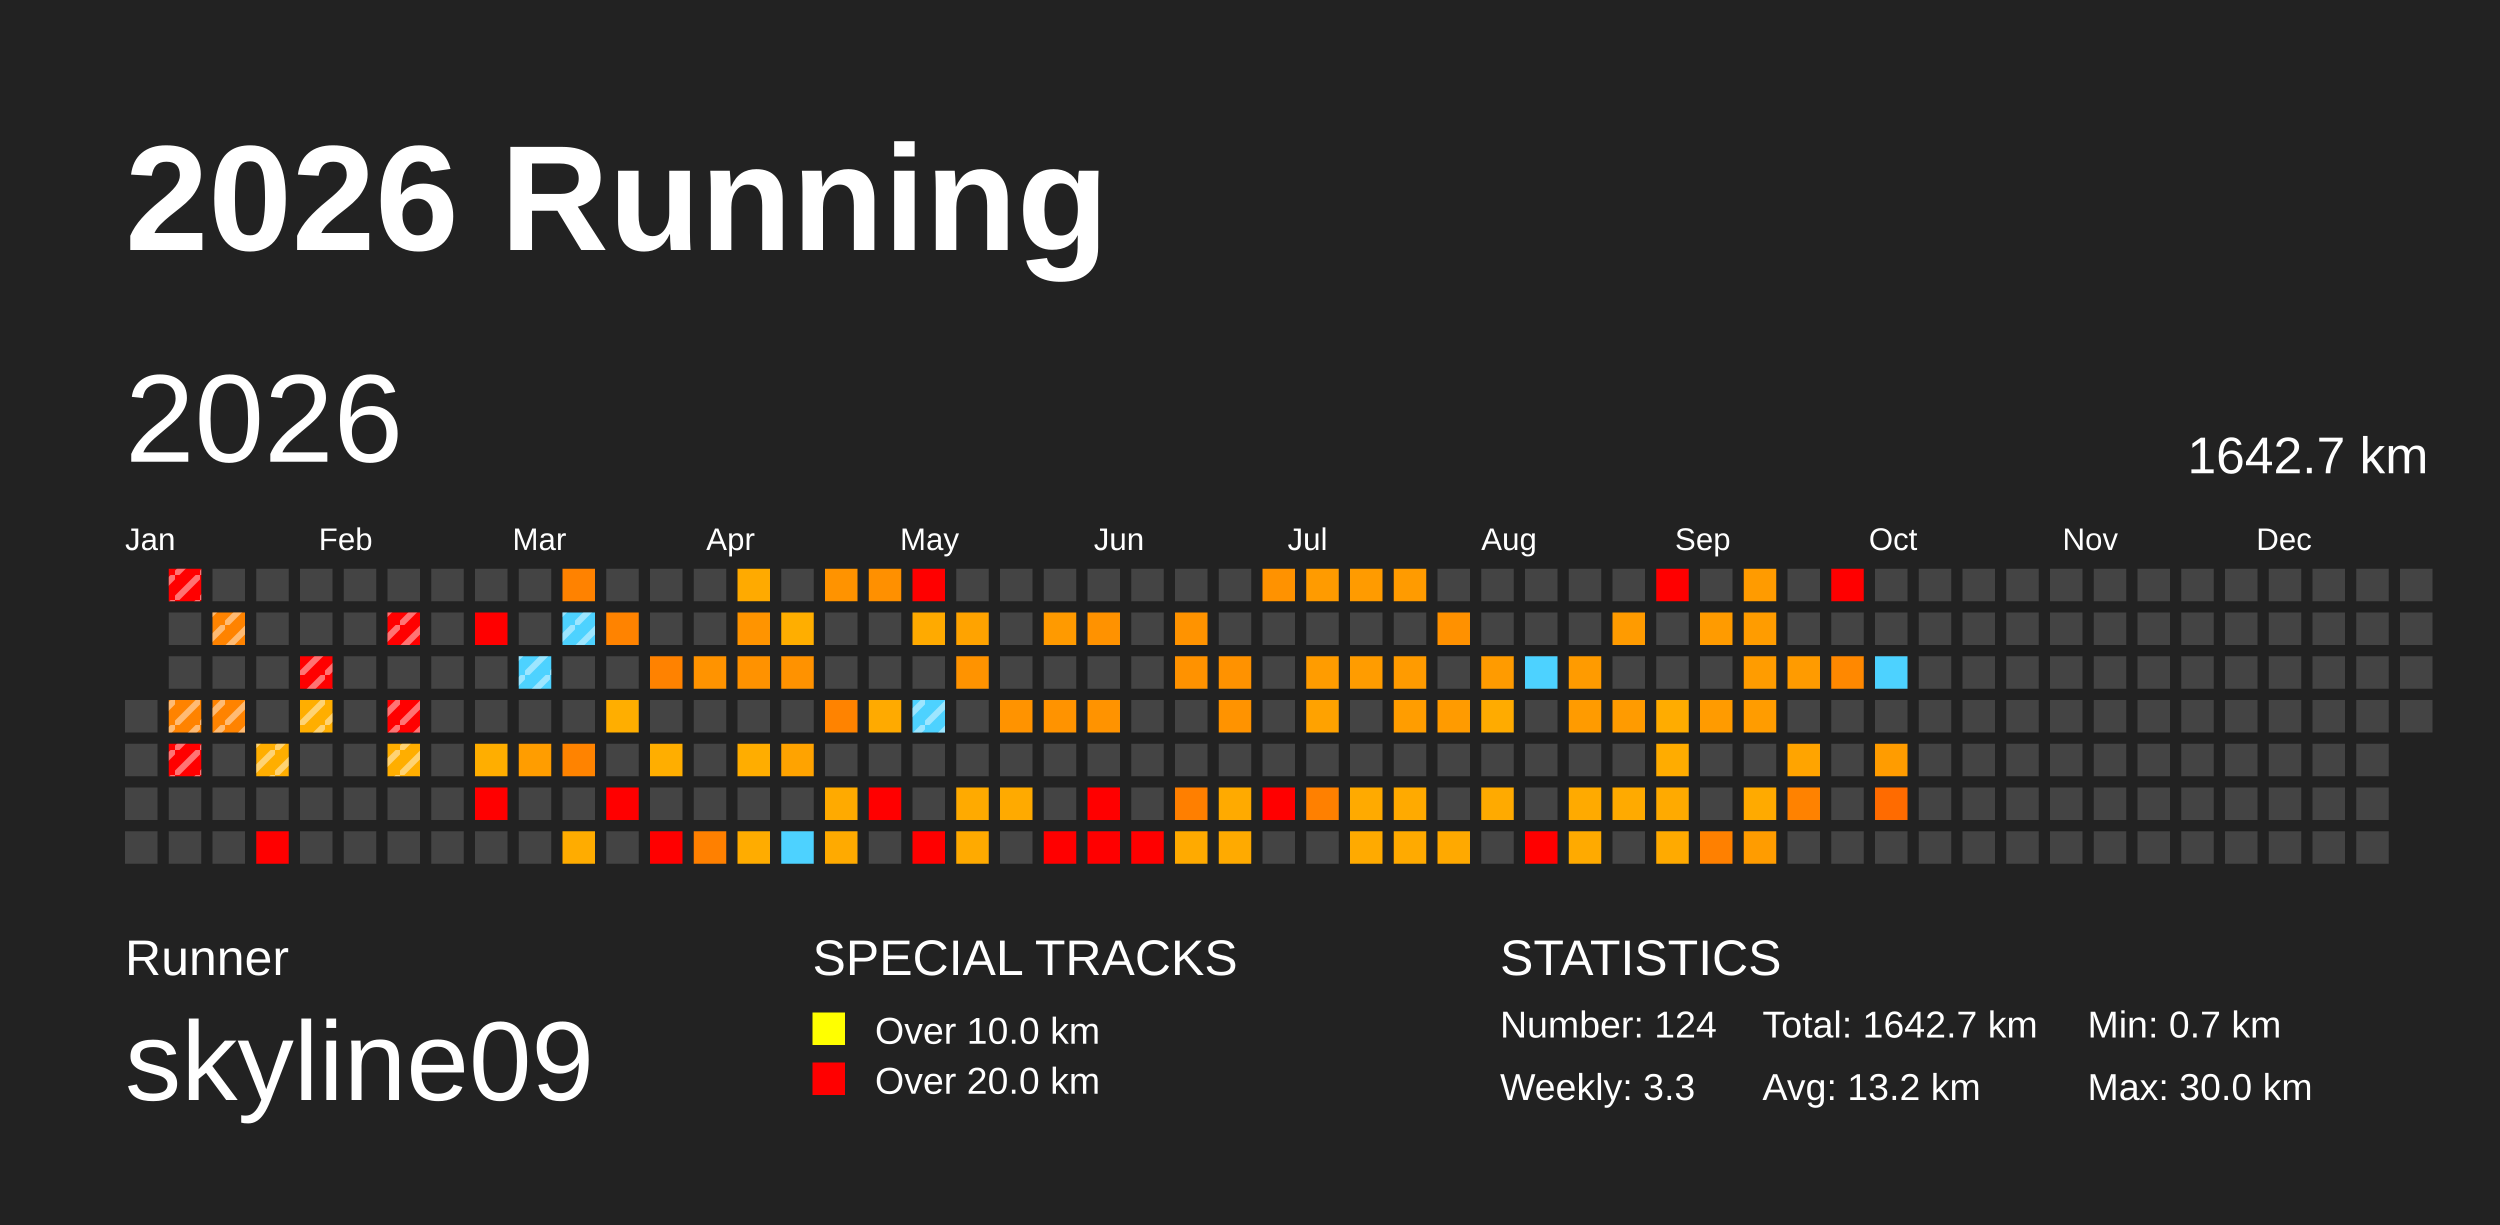
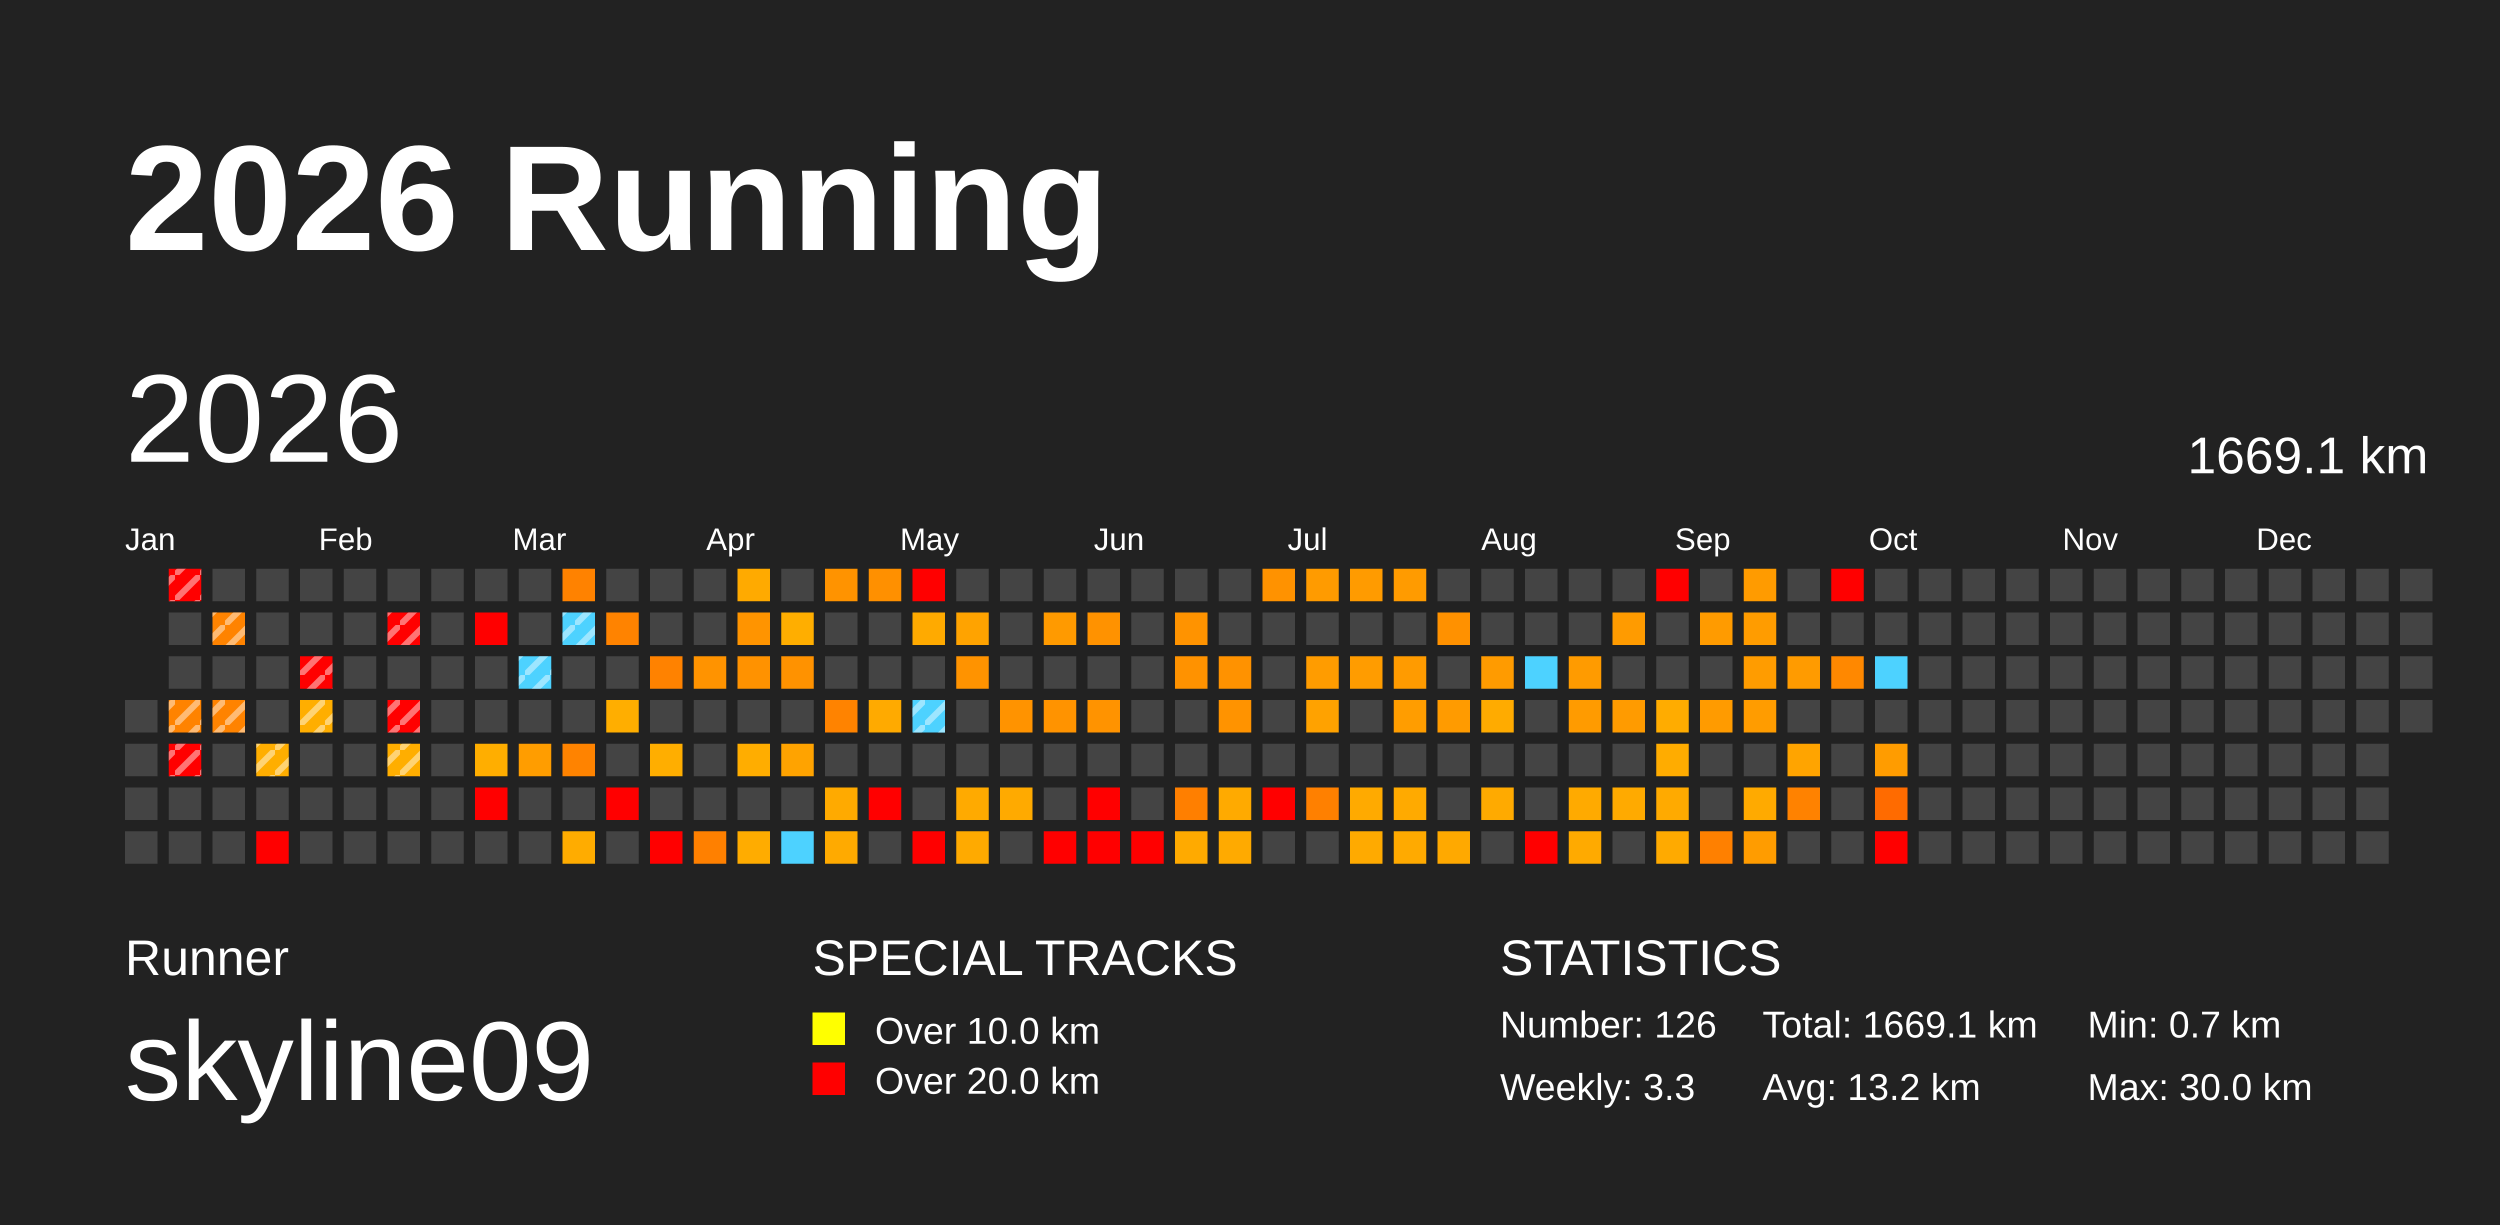
<svg xmlns="http://www.w3.org/2000/svg" baseProfile="full" height="98mm" version="1.1" viewBox="0,0,200,98" width="200mm">
  <defs>
    <pattern height="2" id="indoor-stripe" patternUnits="userSpaceOnUse" width="2">
      <line stroke="white" stroke-opacity="0.45" stroke-width="0.5" x1="0" x2="2" y1="2" y2="0" />
    </pattern>
  </defs>
  <rect fill="#222222" height="98" width="200" x="0" y="0" />
  <text fill="#FFFFFF" style="font-size:12px; font-family:Arial; font-weight:bold;" x="10" y="20">2026 Running</text>
  <text fill="#FFFFFF" style="font-size:4px; font-family:Arial" x="10" y="78">Runner</text>
  <text fill="#FFFFFF" style="font-size:9px; font-family:Arial" x="10" y="88">skyline09</text>
  <text fill="#FFFFFF" style="font-size:4px; font-family:Arial" x="65" y="78">SPECIAL TRACKS</text>
  <rect fill="yellow" height="2.6" width="2.6" x="65" y="81" />
  <text fill="#FFFFFF" style="font-size:3px; font-family:Arial" x="70" y="83.5">Over 10.0 km</text>
  <rect fill="red" height="2.6" width="2.6" x="65" y="85" />
  <text fill="#FFFFFF" style="font-size:3px; font-family:Arial" x="70" y="87.5">Over 20.0 km</text>
  <text fill="#FFFFFF" style="font-size:4px; font-family:Arial" x="120" y="78">STATISTICS</text>
-   <text fill="#FFFFFF" style="font-size:3px; font-family:Arial" x="120" y="83">Number: 124</text>
+   <text fill="#FFFFFF" style="font-size:3px; font-family:Arial" x="120" y="83">Number: 126</text>
  <text fill="#FFFFFF" style="font-size:3px; font-family:Arial" x="120" y="88">Weekly: 3.3</text>
-   <text fill="#FFFFFF" style="font-size:3px; font-family:Arial" x="141" y="83">Total: 1642.7 km</text>
+   <text fill="#FFFFFF" style="font-size:3px; font-family:Arial" x="141" y="83">Total: 1669.1 km</text>
  <text fill="#FFFFFF" style="font-size:3px; font-family:Arial" x="141" y="88">Avg: 13.2 km</text>
  <text fill="#FFFFFF" style="font-size:3px; font-family:Arial" x="167" y="83">Min: 0.7 km</text>
  <text fill="#FFFFFF" style="font-size:3px; font-family:Arial" x="167" y="88">Max: 30.0 km</text>
  <text dominant-baseline="hanging" fill="#FFFFFF" style="font-size:10.0px; font-family:Arial;" x="10" y="30">2026</text>
-   <text dominant-baseline="hanging" fill="#FFFFFF" style="font-size:4.125px; font-family:Arial;" x="175" y="35">1642.7 km</text>
+   <text dominant-baseline="hanging" fill="#FFFFFF" style="font-size:4.125px; font-family:Arial;" x="175" y="35">1669.1 km</text>
  <text fill="#FFFFFF" style="font-size:2.5px; font-family:Arial" x="10.0" y="44">Jan</text>
  <text fill="#FFFFFF" style="font-size:2.5px; font-family:Arial" x="25.5" y="44">Feb</text>
  <text fill="#FFFFFF" style="font-size:2.5px; font-family:Arial" x="41.0" y="44">Mar</text>
  <text fill="#FFFFFF" style="font-size:2.5px; font-family:Arial" x="56.5" y="44">Apr</text>
  <text fill="#FFFFFF" style="font-size:2.5px; font-family:Arial" x="72.0" y="44">May</text>
  <text fill="#FFFFFF" style="font-size:2.5px; font-family:Arial" x="87.5" y="44">Jun</text>
  <text fill="#FFFFFF" style="font-size:2.5px; font-family:Arial" x="103.0" y="44">Jul</text>
  <text fill="#FFFFFF" style="font-size:2.5px; font-family:Arial" x="118.5" y="44">Aug</text>
  <text fill="#FFFFFF" style="font-size:2.5px; font-family:Arial" x="134.0" y="44">Sep</text>
  <text fill="#FFFFFF" style="font-size:2.5px; font-family:Arial" x="149.5" y="44">Oct</text>
  <text fill="#FFFFFF" style="font-size:2.5px; font-family:Arial" x="165.0" y="44">Nov</text>
  <text fill="#FFFFFF" style="font-size:2.5px; font-family:Arial" x="180.5" y="44">Dec</text>
  <rect fill="#444444" height="2.6" width="2.6" x="10.0" y="56.0" />
  <rect fill="#444444" height="2.6" width="2.6" x="10.0" y="59.5" />
  <rect fill="#444444" height="2.6" width="2.6" x="10.0" y="63.0" />
  <rect fill="#444444" height="2.6" width="2.6" x="10.0" y="66.5" />
  <rect fill="red" height="2.6" width="2.6" x="13.5" y="45.5" />
  <rect fill="url(#indoor-stripe)" height="2.6" style="pointer-events: none;" width="2.6" x="13.5" y="45.5" />
  <rect fill="#444444" height="2.6" width="2.6" x="13.5" y="49.0" />
  <rect fill="#444444" height="2.6" width="2.6" x="13.5" y="52.5" />
  <rect fill="#ff8300" height="2.6" width="2.6" x="13.5" y="56.0" />
  <rect fill="url(#indoor-stripe)" height="2.6" style="pointer-events: none;" width="2.6" x="13.5" y="56.0" />
  <rect fill="red" height="2.6" width="2.6" x="13.5" y="59.5" />
  <rect fill="url(#indoor-stripe)" height="2.6" style="pointer-events: none;" width="2.6" x="13.5" y="59.5" />
  <rect fill="#444444" height="2.6" width="2.6" x="13.5" y="63.0" />
  <rect fill="#444444" height="2.6" width="2.6" x="13.5" y="66.5" />
  <rect fill="#444444" height="2.6" width="2.6" x="17.0" y="45.5" />
  <rect fill="#ff8300" height="2.6" width="2.6" x="17.0" y="49.0" />
  <rect fill="url(#indoor-stripe)" height="2.6" style="pointer-events: none;" width="2.6" x="17.0" y="49.0" />
  <rect fill="#444444" height="2.6" width="2.6" x="17.0" y="52.5" />
  <rect fill="#ff8300" height="2.6" width="2.6" x="17.0" y="56.0" />
  <rect fill="url(#indoor-stripe)" height="2.6" style="pointer-events: none;" width="2.6" x="17.0" y="56.0" />
  <rect fill="#444444" height="2.6" width="2.6" x="17.0" y="59.5" />
  <rect fill="#444444" height="2.6" width="2.6" x="17.0" y="63.0" />
  <rect fill="#444444" height="2.6" width="2.6" x="17.0" y="66.5" />
  <rect fill="#444444" height="2.6" width="2.6" x="20.5" y="45.5" />
  <rect fill="#444444" height="2.6" width="2.6" x="20.5" y="49.0" />
  <rect fill="#444444" height="2.6" width="2.6" x="20.5" y="52.5" />
  <rect fill="#444444" height="2.6" width="2.6" x="20.5" y="56.0" />
  <rect fill="#ffae00" height="2.6" width="2.6" x="20.5" y="59.5" />
  <rect fill="url(#indoor-stripe)" height="2.6" style="pointer-events: none;" width="2.6" x="20.5" y="59.5" />
  <rect fill="#444444" height="2.6" width="2.6" x="20.5" y="63.0" />
  <rect fill="red" height="2.6" width="2.6" x="20.5" y="66.5" />
  <rect fill="#444444" height="2.6" width="2.6" x="24.0" y="45.5" />
  <rect fill="#444444" height="2.6" width="2.6" x="24.0" y="49.0" />
  <rect fill="red" height="2.6" width="2.6" x="24.0" y="52.5" />
  <rect fill="url(#indoor-stripe)" height="2.6" style="pointer-events: none;" width="2.6" x="24.0" y="52.5" />
  <rect fill="#ffae00" height="2.6" width="2.6" x="24.0" y="56.0" />
  <rect fill="url(#indoor-stripe)" height="2.6" style="pointer-events: none;" width="2.6" x="24.0" y="56.0" />
  <rect fill="#444444" height="2.6" width="2.6" x="24.0" y="59.5" />
  <rect fill="#444444" height="2.6" width="2.6" x="24.0" y="63.0" />
  <rect fill="#444444" height="2.6" width="2.6" x="24.0" y="66.5" />
  <rect fill="#444444" height="2.6" width="2.6" x="27.5" y="45.5" />
  <rect fill="#444444" height="2.6" width="2.6" x="27.5" y="49.0" />
  <rect fill="#444444" height="2.6" width="2.6" x="27.5" y="52.5" />
  <rect fill="#444444" height="2.6" width="2.6" x="27.5" y="56.0" />
  <rect fill="#444444" height="2.6" width="2.6" x="27.5" y="59.5" />
  <rect fill="#444444" height="2.6" width="2.6" x="27.5" y="63.0" />
  <rect fill="#444444" height="2.6" width="2.6" x="27.5" y="66.5" />
  <rect fill="#444444" height="2.6" width="2.6" x="31.0" y="45.5" />
  <rect fill="red" height="2.6" width="2.6" x="31.0" y="49.0" />
  <rect fill="url(#indoor-stripe)" height="2.6" style="pointer-events: none;" width="2.6" x="31.0" y="49.0" />
  <rect fill="#444444" height="2.6" width="2.6" x="31.0" y="52.5" />
  <rect fill="red" height="2.6" width="2.6" x="31.0" y="56.0" />
  <rect fill="url(#indoor-stripe)" height="2.6" style="pointer-events: none;" width="2.6" x="31.0" y="56.0" />
  <rect fill="#ffae00" height="2.6" width="2.6" x="31.0" y="59.5" />
  <rect fill="url(#indoor-stripe)" height="2.6" style="pointer-events: none;" width="2.6" x="31.0" y="59.5" />
  <rect fill="#444444" height="2.6" width="2.6" x="31.0" y="63.0" />
  <rect fill="#444444" height="2.6" width="2.6" x="31.0" y="66.5" />
  <rect fill="#444444" height="2.6" width="2.6" x="34.5" y="45.5" />
  <rect fill="#444444" height="2.6" width="2.6" x="34.5" y="49.0" />
  <rect fill="#444444" height="2.6" width="2.6" x="34.5" y="52.5" />
  <rect fill="#444444" height="2.6" width="2.6" x="34.5" y="56.0" />
  <rect fill="#444444" height="2.6" width="2.6" x="34.5" y="59.5" />
  <rect fill="#444444" height="2.6" width="2.6" x="34.5" y="63.0" />
  <rect fill="#444444" height="2.6" width="2.6" x="34.5" y="66.5" />
  <rect fill="#444444" height="2.6" width="2.6" x="38.0" y="45.5" />
  <rect fill="red" height="2.6" width="2.6" x="38.0" y="49.0" />
  <rect fill="#444444" height="2.6" width="2.6" x="38.0" y="52.5" />
  <rect fill="#444444" height="2.6" width="2.6" x="38.0" y="56.0" />
  <rect fill="#ffae00" height="2.6" width="2.6" x="38.0" y="59.5" />
  <rect fill="red" height="2.6" width="2.6" x="38.0" y="63.0" />
  <rect fill="#444444" height="2.6" width="2.6" x="38.0" y="66.5" />
  <rect fill="#444444" height="2.6" width="2.6" x="41.5" y="45.5" />
  <rect fill="#444444" height="2.6" width="2.6" x="41.5" y="49.0" />
  <rect fill="#4dd2ff" height="2.6" width="2.6" x="41.5" y="52.5" />
  <rect fill="url(#indoor-stripe)" height="2.6" style="pointer-events: none;" width="2.6" x="41.5" y="52.5" />
  <rect fill="#444444" height="2.6" width="2.6" x="41.5" y="56.0" />
  <rect fill="#ff9d00" height="2.6" width="2.6" x="41.5" y="59.5" />
  <rect fill="#444444" height="2.6" width="2.6" x="41.5" y="63.0" />
  <rect fill="#444444" height="2.6" width="2.6" x="41.5" y="66.5" />
  <rect fill="#ff8200" height="2.6" width="2.6" x="45.0" y="45.5" />
  <rect fill="#4dd2ff" height="2.6" width="2.6" x="45.0" y="49.0" />
  <rect fill="url(#indoor-stripe)" height="2.6" style="pointer-events: none;" width="2.6" x="45.0" y="49.0" />
  <rect fill="#444444" height="2.6" width="2.6" x="45.0" y="52.5" />
  <rect fill="#444444" height="2.6" width="2.6" x="45.0" y="56.0" />
  <rect fill="#ff8300" height="2.6" width="2.6" x="45.0" y="59.5" />
  <rect fill="#444444" height="2.6" width="2.6" x="45.0" y="63.0" />
  <rect fill="#ffac00" height="2.6" width="2.6" x="45.0" y="66.5" />
  <rect fill="#444444" height="2.6" width="2.6" x="48.5" y="45.5" />
  <rect fill="#ff8300" height="2.6" width="2.6" x="48.5" y="49.0" />
  <rect fill="#444444" height="2.6" width="2.6" x="48.5" y="52.5" />
  <rect fill="#ffae00" height="2.6" width="2.6" x="48.5" y="56.0" />
  <rect fill="#444444" height="2.6" width="2.6" x="48.5" y="59.5" />
  <rect fill="red" height="2.6" width="2.6" x="48.5" y="63.0" />
  <rect fill="#444444" height="2.6" width="2.6" x="48.5" y="66.5" />
  <rect fill="#444444" height="2.6" width="2.6" x="52.0" y="45.5" />
  <rect fill="#444444" height="2.6" width="2.6" x="52.0" y="49.0" />
  <rect fill="#ff8200" height="2.6" width="2.6" x="52.0" y="52.5" />
  <rect fill="#444444" height="2.6" width="2.6" x="52.0" y="56.0" />
  <rect fill="#ffae00" height="2.6" width="2.6" x="52.0" y="59.5" />
  <rect fill="#444444" height="2.6" width="2.6" x="52.0" y="63.0" />
  <rect fill="red" height="2.6" width="2.6" x="52.0" y="66.5" />
  <rect fill="#444444" height="2.6" width="2.6" x="55.5" y="45.5" />
  <rect fill="#444444" height="2.6" width="2.6" x="55.5" y="49.0" />
  <rect fill="#ff9300" height="2.6" width="2.6" x="55.5" y="52.5" />
  <rect fill="#444444" height="2.6" width="2.6" x="55.5" y="56.0" />
  <rect fill="#444444" height="2.6" width="2.6" x="55.5" y="59.5" />
  <rect fill="#444444" height="2.6" width="2.6" x="55.5" y="63.0" />
  <rect fill="#ff8000" height="2.6" width="2.6" x="55.5" y="66.5" />
  <rect fill="#ffaa00" height="2.6" width="2.6" x="59.0" y="45.5" />
  <rect fill="#ff9400" height="2.6" width="2.6" x="59.0" y="49.0" />
  <rect fill="#ff9200" height="2.6" width="2.6" x="59.0" y="52.5" />
  <rect fill="#444444" height="2.6" width="2.6" x="59.0" y="56.0" />
  <rect fill="#ffad00" height="2.6" width="2.6" x="59.0" y="59.5" />
  <rect fill="#444444" height="2.6" width="2.6" x="59.0" y="63.0" />
  <rect fill="#ffac00" height="2.6" width="2.6" x="59.0" y="66.5" />
  <rect fill="#444444" height="2.6" width="2.6" x="62.5" y="45.5" />
  <rect fill="#ffae00" height="2.6" width="2.6" x="62.5" y="49.0" />
  <rect fill="#ff9200" height="2.6" width="2.6" x="62.5" y="52.5" />
  <rect fill="#444444" height="2.6" width="2.6" x="62.5" y="56.0" />
  <rect fill="#ffa300" height="2.6" width="2.6" x="62.5" y="59.5" />
  <rect fill="#444444" height="2.6" width="2.6" x="62.5" y="63.0" />
  <rect fill="#4dd2ff" height="2.6" width="2.6" x="62.5" y="66.5" />
  <rect fill="#ff9300" height="2.6" width="2.6" x="66.0" y="45.5" />
  <rect fill="#444444" height="2.6" width="2.6" x="66.0" y="49.0" />
  <rect fill="#444444" height="2.6" width="2.6" x="66.0" y="52.5" />
  <rect fill="#ff8300" height="2.6" width="2.6" x="66.0" y="56.0" />
  <rect fill="#444444" height="2.6" width="2.6" x="66.0" y="59.5" />
  <rect fill="#ffaa00" height="2.6" width="2.6" x="66.0" y="63.0" />
  <rect fill="#ffaa00" height="2.6" width="2.6" x="66.0" y="66.5" />
  <rect fill="#ff9000" height="2.6" width="2.6" x="69.5" y="45.5" />
  <rect fill="#444444" height="2.6" width="2.6" x="69.5" y="49.0" />
  <rect fill="#444444" height="2.6" width="2.6" x="69.5" y="52.5" />
  <rect fill="#ffaa00" height="2.6" width="2.6" x="69.5" y="56.0" />
  <rect fill="#444444" height="2.6" width="2.6" x="69.5" y="59.5" />
  <rect fill="red" height="2.6" width="2.6" x="69.5" y="63.0" />
  <rect fill="#444444" height="2.6" width="2.6" x="69.5" y="66.5" />
  <rect fill="red" height="2.6" width="2.6" x="73.0" y="45.5" />
  <rect fill="#ffaa00" height="2.6" width="2.6" x="73.0" y="49.0" />
  <rect fill="#444444" height="2.6" width="2.6" x="73.0" y="52.5" />
  <rect fill="#4dd2ff" height="2.6" width="2.6" x="73.0" y="56.0" />
  <rect fill="url(#indoor-stripe)" height="2.6" style="pointer-events: none;" width="2.6" x="73.0" y="56.0" />
  <rect fill="#444444" height="2.6" width="2.6" x="73.0" y="59.5" />
  <rect fill="#444444" height="2.6" width="2.6" x="73.0" y="63.0" />
  <rect fill="red" height="2.6" width="2.6" x="73.0" y="66.5" />
  <rect fill="#444444" height="2.6" width="2.6" x="76.5" y="45.5" />
  <rect fill="#ffa300" height="2.6" width="2.6" x="76.5" y="49.0" />
  <rect fill="#ff9300" height="2.6" width="2.6" x="76.5" y="52.5" />
  <rect fill="#444444" height="2.6" width="2.6" x="76.5" y="56.0" />
  <rect fill="#444444" height="2.6" width="2.6" x="76.5" y="59.5" />
  <rect fill="#ffaa00" height="2.6" width="2.6" x="76.5" y="63.0" />
  <rect fill="#ffaa00" height="2.6" width="2.6" x="76.5" y="66.5" />
  <rect fill="#444444" height="2.6" width="2.6" x="80.0" y="45.5" />
  <rect fill="#444444" height="2.6" width="2.6" x="80.0" y="49.0" />
  <rect fill="#444444" height="2.6" width="2.6" x="80.0" y="52.5" />
  <rect fill="#ff9300" height="2.6" width="2.6" x="80.0" y="56.0" />
  <rect fill="#444444" height="2.6" width="2.6" x="80.0" y="59.5" />
  <rect fill="#ffaa00" height="2.6" width="2.6" x="80.0" y="63.0" />
  <rect fill="#444444" height="2.6" width="2.6" x="80.0" y="66.5" />
  <rect fill="#444444" height="2.6" width="2.6" x="83.5" y="45.5" />
  <rect fill="#ff9a00" height="2.6" width="2.6" x="83.5" y="49.0" />
  <rect fill="#444444" height="2.6" width="2.6" x="83.5" y="52.5" />
  <rect fill="#ff9300" height="2.6" width="2.6" x="83.5" y="56.0" />
  <rect fill="#444444" height="2.6" width="2.6" x="83.5" y="59.5" />
  <rect fill="#444444" height="2.6" width="2.6" x="83.5" y="63.0" />
  <rect fill="red" height="2.6" width="2.6" x="83.5" y="66.5" />
  <rect fill="#444444" height="2.6" width="2.6" x="87.0" y="45.5" />
  <rect fill="#ff9200" height="2.6" width="2.6" x="87.0" y="49.0" />
  <rect fill="#444444" height="2.6" width="2.6" x="87.0" y="52.5" />
  <rect fill="#ff9300" height="2.6" width="2.6" x="87.0" y="56.0" />
  <rect fill="#444444" height="2.6" width="2.6" x="87.0" y="59.5" />
  <rect fill="red" height="2.6" width="2.6" x="87.0" y="63.0" />
  <rect fill="red" height="2.6" width="2.6" x="87.0" y="66.5" />
  <rect fill="#444444" height="2.6" width="2.6" x="90.5" y="45.5" />
  <rect fill="#444444" height="2.6" width="2.6" x="90.5" y="49.0" />
  <rect fill="#444444" height="2.6" width="2.6" x="90.5" y="52.5" />
  <rect fill="#444444" height="2.6" width="2.6" x="90.5" y="56.0" />
  <rect fill="#444444" height="2.6" width="2.6" x="90.5" y="59.5" />
  <rect fill="#444444" height="2.6" width="2.6" x="90.5" y="63.0" />
  <rect fill="red" height="2.6" width="2.6" x="90.5" y="66.5" />
  <rect fill="#444444" height="2.6" width="2.6" x="94.0" y="45.5" />
  <rect fill="#ff9300" height="2.6" width="2.6" x="94.0" y="49.0" />
  <rect fill="#ff9200" height="2.6" width="2.6" x="94.0" y="52.5" />
  <rect fill="#444444" height="2.6" width="2.6" x="94.0" y="56.0" />
  <rect fill="#444444" height="2.6" width="2.6" x="94.0" y="59.5" />
  <rect fill="#ff7f00" height="2.6" width="2.6" x="94.0" y="63.0" />
  <rect fill="#ffaa00" height="2.6" width="2.6" x="94.0" y="66.5" />
  <rect fill="#444444" height="2.6" width="2.6" x="97.5" y="45.5" />
  <rect fill="#444444" height="2.6" width="2.6" x="97.5" y="49.0" />
  <rect fill="#ff9200" height="2.6" width="2.6" x="97.5" y="52.5" />
  <rect fill="#ff9300" height="2.6" width="2.6" x="97.5" y="56.0" />
  <rect fill="#444444" height="2.6" width="2.6" x="97.5" y="59.5" />
  <rect fill="#ffaa00" height="2.6" width="2.6" x="97.5" y="63.0" />
  <rect fill="#ffaa00" height="2.6" width="2.6" x="97.5" y="66.5" />
  <rect fill="#ff9200" height="2.6" width="2.6" x="101.0" y="45.5" />
  <rect fill="#444444" height="2.6" width="2.6" x="101.0" y="49.0" />
  <rect fill="#444444" height="2.6" width="2.6" x="101.0" y="52.5" />
  <rect fill="#444444" height="2.6" width="2.6" x="101.0" y="56.0" />
  <rect fill="#444444" height="2.6" width="2.6" x="101.0" y="59.5" />
  <rect fill="red" height="2.6" width="2.6" x="101.0" y="63.0" />
  <rect fill="#444444" height="2.6" width="2.6" x="101.0" y="66.5" />
  <rect fill="#ff9b00" height="2.6" width="2.6" x="104.5" y="45.5" />
  <rect fill="#444444" height="2.6" width="2.6" x="104.5" y="49.0" />
  <rect fill="#ff9c00" height="2.6" width="2.6" x="104.5" y="52.5" />
  <rect fill="#ffa200" height="2.6" width="2.6" x="104.5" y="56.0" />
  <rect fill="#444444" height="2.6" width="2.6" x="104.5" y="59.5" />
  <rect fill="#ff8000" height="2.6" width="2.6" x="104.5" y="63.0" />
  <rect fill="#444444" height="2.6" width="2.6" x="104.5" y="66.5" />
  <rect fill="#ff9b00" height="2.6" width="2.6" x="108.0" y="45.5" />
  <rect fill="#444444" height="2.6" width="2.6" x="108.0" y="49.0" />
  <rect fill="#ff9c00" height="2.6" width="2.6" x="108.0" y="52.5" />
  <rect fill="#444444" height="2.6" width="2.6" x="108.0" y="56.0" />
  <rect fill="#444444" height="2.6" width="2.6" x="108.0" y="59.5" />
  <rect fill="#ffaa00" height="2.6" width="2.6" x="108.0" y="63.0" />
  <rect fill="#ffaa00" height="2.6" width="2.6" x="108.0" y="66.5" />
  <rect fill="#ff9b00" height="2.6" width="2.6" x="111.5" y="45.5" />
  <rect fill="#444444" height="2.6" width="2.6" x="111.5" y="49.0" />
  <rect fill="#ff9b00" height="2.6" width="2.6" x="111.5" y="52.5" />
  <rect fill="#ff9d00" height="2.6" width="2.6" x="111.5" y="56.0" />
  <rect fill="#444444" height="2.6" width="2.6" x="111.5" y="59.5" />
  <rect fill="#ffaa00" height="2.6" width="2.6" x="111.5" y="63.0" />
  <rect fill="#ffaa00" height="2.6" width="2.6" x="111.5" y="66.5" />
  <rect fill="#444444" height="2.6" width="2.6" x="115.0" y="45.5" />
  <rect fill="#ff9100" height="2.6" width="2.6" x="115.0" y="49.0" />
  <rect fill="#444444" height="2.6" width="2.6" x="115.0" y="52.5" />
  <rect fill="#ff9b00" height="2.6" width="2.6" x="115.0" y="56.0" />
  <rect fill="#444444" height="2.6" width="2.6" x="115.0" y="59.5" />
  <rect fill="#444444" height="2.6" width="2.6" x="115.0" y="63.0" />
  <rect fill="#ffa900" height="2.6" width="2.6" x="115.0" y="66.5" />
  <rect fill="#444444" height="2.6" width="2.6" x="118.5" y="45.5" />
  <rect fill="#444444" height="2.6" width="2.6" x="118.5" y="49.0" />
  <rect fill="#ff9b00" height="2.6" width="2.6" x="118.5" y="52.5" />
  <rect fill="#ffab00" height="2.6" width="2.6" x="118.5" y="56.0" />
  <rect fill="#444444" height="2.6" width="2.6" x="118.5" y="59.5" />
  <rect fill="#ffaa00" height="2.6" width="2.6" x="118.5" y="63.0" />
  <rect fill="#444444" height="2.6" width="2.6" x="118.5" y="66.5" />
  <rect fill="#444444" height="2.6" width="2.6" x="122.0" y="45.5" />
  <rect fill="#444444" height="2.6" width="2.6" x="122.0" y="49.0" />
  <rect fill="#4dd2ff" height="2.6" width="2.6" x="122.0" y="52.5" />
  <rect fill="#444444" height="2.6" width="2.6" x="122.0" y="56.0" />
  <rect fill="#444444" height="2.6" width="2.6" x="122.0" y="59.5" />
  <rect fill="#444444" height="2.6" width="2.6" x="122.0" y="63.0" />
  <rect fill="red" height="2.6" width="2.6" x="122.0" y="66.5" />
  <rect fill="#444444" height="2.6" width="2.6" x="125.5" y="45.5" />
  <rect fill="#444444" height="2.6" width="2.6" x="125.5" y="49.0" />
  <rect fill="#ff9b00" height="2.6" width="2.6" x="125.5" y="52.5" />
  <rect fill="#ff9b00" height="2.6" width="2.6" x="125.5" y="56.0" />
  <rect fill="#444444" height="2.6" width="2.6" x="125.5" y="59.5" />
  <rect fill="#ffaa00" height="2.6" width="2.6" x="125.5" y="63.0" />
  <rect fill="#ffaa00" height="2.6" width="2.6" x="125.5" y="66.5" />
  <rect fill="#444444" height="2.6" width="2.6" x="129.0" y="45.5" />
  <rect fill="#ff9b00" height="2.6" width="2.6" x="129.0" y="49.0" />
  <rect fill="#444444" height="2.6" width="2.6" x="129.0" y="52.5" />
  <rect fill="#ff9b00" height="2.6" width="2.6" x="129.0" y="56.0" />
  <rect fill="#444444" height="2.6" width="2.6" x="129.0" y="59.5" />
  <rect fill="#ffaa00" height="2.6" width="2.6" x="129.0" y="63.0" />
  <rect fill="#444444" height="2.6" width="2.6" x="129.0" y="66.5" />
  <rect fill="red" height="2.6" width="2.6" x="132.5" y="45.5" />
  <rect fill="#444444" height="2.6" width="2.6" x="132.5" y="49.0" />
  <rect fill="#444444" height="2.6" width="2.6" x="132.5" y="52.5" />
  <rect fill="#ffac00" height="2.6" width="2.6" x="132.5" y="56.0" />
  <rect fill="#ffac00" height="2.6" width="2.6" x="132.5" y="59.5" />
  <rect fill="#ffaa00" height="2.6" width="2.6" x="132.5" y="63.0" />
  <rect fill="#ffaa00" height="2.6" width="2.6" x="132.5" y="66.5" />
  <rect fill="#444444" height="2.6" width="2.6" x="136.0" y="45.5" />
  <rect fill="#ff9b00" height="2.6" width="2.6" x="136.0" y="49.0" />
  <rect fill="#444444" height="2.6" width="2.6" x="136.0" y="52.5" />
  <rect fill="#ff9b00" height="2.6" width="2.6" x="136.0" y="56.0" />
  <rect fill="#444444" height="2.6" width="2.6" x="136.0" y="59.5" />
  <rect fill="#444444" height="2.6" width="2.6" x="136.0" y="63.0" />
  <rect fill="#ff8000" height="2.6" width="2.6" x="136.0" y="66.5" />
  <rect fill="#ff9b00" height="2.6" width="2.6" x="139.5" y="45.5" />
  <rect fill="#ff9c00" height="2.6" width="2.6" x="139.5" y="49.0" />
  <rect fill="#ff9c00" height="2.6" width="2.6" x="139.5" y="52.5" />
  <rect fill="#ff9c00" height="2.6" width="2.6" x="139.5" y="56.0" />
  <rect fill="#444444" height="2.6" width="2.6" x="139.5" y="59.5" />
  <rect fill="#ffaa00" height="2.6" width="2.6" x="139.5" y="63.0" />
  <rect fill="#ff9c00" height="2.6" width="2.6" x="139.5" y="66.5" />
  <rect fill="#444444" height="2.6" width="2.6" x="143.0" y="45.5" />
  <rect fill="#444444" height="2.6" width="2.6" x="143.0" y="49.0" />
  <rect fill="#ff9b00" height="2.6" width="2.6" x="143.0" y="52.5" />
  <rect fill="#444444" height="2.6" width="2.6" x="143.0" y="56.0" />
  <rect fill="#ffa400" height="2.6" width="2.6" x="143.0" y="59.5" />
  <rect fill="#ff8200" height="2.6" width="2.6" x="143.0" y="63.0" />
  <rect fill="#444444" height="2.6" width="2.6" x="143.0" y="66.5" />
  <rect fill="red" height="2.6" width="2.6" x="146.5" y="45.5" />
  <rect fill="#444444" height="2.6" width="2.6" x="146.5" y="49.0" />
  <rect fill="#ff8800" height="2.6" width="2.6" x="146.5" y="52.5" />
  <rect fill="#444444" height="2.6" width="2.6" x="146.5" y="56.0" />
  <rect fill="#444444" height="2.6" width="2.6" x="146.5" y="59.5" />
  <rect fill="#444444" height="2.6" width="2.6" x="146.5" y="63.0" />
  <rect fill="#444444" height="2.6" width="2.6" x="146.5" y="66.5" />
  <rect fill="#444444" height="2.6" width="2.6" x="150.0" y="45.5" />
  <rect fill="#444444" height="2.6" width="2.6" x="150.0" y="49.0" />
  <rect fill="#4dd2ff" height="2.6" width="2.6" x="150.0" y="52.5" />
  <rect fill="#444444" height="2.6" width="2.6" x="150.0" y="56.0" />
  <rect fill="#ff9c00" height="2.6" width="2.6" x="150.0" y="59.5" />
  <rect fill="#ff6b00" height="2.6" width="2.6" x="150.0" y="63.0" />
-   <rect fill="#444444" height="2.6" width="2.6" x="150.0" y="66.5" />
+   <rect fill="red" height="2.6" width="2.6" x="150.0" y="66.5" />
  <rect fill="#444444" height="2.6" width="2.6" x="153.5" y="45.5" />
  <rect fill="#444444" height="2.6" width="2.6" x="153.5" y="49.0" />
  <rect fill="#444444" height="2.6" width="2.6" x="153.5" y="52.5" />
  <rect fill="#444444" height="2.6" width="2.6" x="153.5" y="56.0" />
  <rect fill="#444444" height="2.6" width="2.6" x="153.5" y="59.5" />
  <rect fill="#444444" height="2.6" width="2.6" x="153.5" y="63.0" />
  <rect fill="#444444" height="2.6" width="2.6" x="153.5" y="66.5" />
  <rect fill="#444444" height="2.6" width="2.6" x="157.0" y="45.5" />
  <rect fill="#444444" height="2.6" width="2.6" x="157.0" y="49.0" />
  <rect fill="#444444" height="2.6" width="2.6" x="157.0" y="52.5" />
  <rect fill="#444444" height="2.6" width="2.6" x="157.0" y="56.0" />
  <rect fill="#444444" height="2.6" width="2.6" x="157.0" y="59.5" />
  <rect fill="#444444" height="2.6" width="2.6" x="157.0" y="63.0" />
  <rect fill="#444444" height="2.6" width="2.6" x="157.0" y="66.5" />
  <rect fill="#444444" height="2.6" width="2.6" x="160.5" y="45.5" />
  <rect fill="#444444" height="2.6" width="2.6" x="160.5" y="49.0" />
  <rect fill="#444444" height="2.6" width="2.6" x="160.5" y="52.5" />
  <rect fill="#444444" height="2.6" width="2.6" x="160.5" y="56.0" />
  <rect fill="#444444" height="2.6" width="2.6" x="160.5" y="59.5" />
  <rect fill="#444444" height="2.6" width="2.6" x="160.5" y="63.0" />
  <rect fill="#444444" height="2.6" width="2.6" x="160.5" y="66.5" />
  <rect fill="#444444" height="2.6" width="2.6" x="164.0" y="45.5" />
  <rect fill="#444444" height="2.6" width="2.6" x="164.0" y="49.0" />
  <rect fill="#444444" height="2.6" width="2.6" x="164.0" y="52.5" />
  <rect fill="#444444" height="2.6" width="2.6" x="164.0" y="56.0" />
  <rect fill="#444444" height="2.6" width="2.6" x="164.0" y="59.5" />
  <rect fill="#444444" height="2.6" width="2.6" x="164.0" y="63.0" />
  <rect fill="#444444" height="2.6" width="2.6" x="164.0" y="66.5" />
  <rect fill="#444444" height="2.6" width="2.6" x="167.5" y="45.5" />
  <rect fill="#444444" height="2.6" width="2.6" x="167.5" y="49.0" />
  <rect fill="#444444" height="2.6" width="2.6" x="167.5" y="52.5" />
  <rect fill="#444444" height="2.6" width="2.6" x="167.5" y="56.0" />
  <rect fill="#444444" height="2.6" width="2.6" x="167.5" y="59.5" />
  <rect fill="#444444" height="2.6" width="2.6" x="167.5" y="63.0" />
  <rect fill="#444444" height="2.6" width="2.6" x="167.5" y="66.5" />
  <rect fill="#444444" height="2.6" width="2.6" x="171.0" y="45.5" />
  <rect fill="#444444" height="2.6" width="2.6" x="171.0" y="49.0" />
  <rect fill="#444444" height="2.6" width="2.6" x="171.0" y="52.5" />
  <rect fill="#444444" height="2.6" width="2.6" x="171.0" y="56.0" />
  <rect fill="#444444" height="2.6" width="2.6" x="171.0" y="59.5" />
  <rect fill="#444444" height="2.6" width="2.6" x="171.0" y="63.0" />
  <rect fill="#444444" height="2.6" width="2.6" x="171.0" y="66.5" />
  <rect fill="#444444" height="2.6" width="2.6" x="174.5" y="45.5" />
  <rect fill="#444444" height="2.6" width="2.6" x="174.5" y="49.0" />
  <rect fill="#444444" height="2.6" width="2.6" x="174.5" y="52.5" />
  <rect fill="#444444" height="2.6" width="2.6" x="174.5" y="56.0" />
  <rect fill="#444444" height="2.6" width="2.6" x="174.5" y="59.5" />
  <rect fill="#444444" height="2.6" width="2.6" x="174.5" y="63.0" />
  <rect fill="#444444" height="2.6" width="2.6" x="174.5" y="66.5" />
  <rect fill="#444444" height="2.6" width="2.6" x="178.0" y="45.5" />
  <rect fill="#444444" height="2.6" width="2.6" x="178.0" y="49.0" />
  <rect fill="#444444" height="2.6" width="2.6" x="178.0" y="52.5" />
  <rect fill="#444444" height="2.6" width="2.6" x="178.0" y="56.0" />
  <rect fill="#444444" height="2.6" width="2.6" x="178.0" y="59.5" />
  <rect fill="#444444" height="2.6" width="2.6" x="178.0" y="63.0" />
  <rect fill="#444444" height="2.6" width="2.6" x="178.0" y="66.5" />
  <rect fill="#444444" height="2.6" width="2.6" x="181.5" y="45.5" />
  <rect fill="#444444" height="2.6" width="2.6" x="181.5" y="49.0" />
  <rect fill="#444444" height="2.6" width="2.6" x="181.5" y="52.5" />
  <rect fill="#444444" height="2.6" width="2.6" x="181.5" y="56.0" />
  <rect fill="#444444" height="2.6" width="2.6" x="181.5" y="59.5" />
  <rect fill="#444444" height="2.6" width="2.6" x="181.5" y="63.0" />
  <rect fill="#444444" height="2.6" width="2.6" x="181.5" y="66.5" />
  <rect fill="#444444" height="2.6" width="2.6" x="185.0" y="45.5" />
  <rect fill="#444444" height="2.6" width="2.6" x="185.0" y="49.0" />
  <rect fill="#444444" height="2.6" width="2.6" x="185.0" y="52.5" />
  <rect fill="#444444" height="2.6" width="2.6" x="185.0" y="56.0" />
  <rect fill="#444444" height="2.6" width="2.6" x="185.0" y="59.5" />
  <rect fill="#444444" height="2.6" width="2.6" x="185.0" y="63.0" />
  <rect fill="#444444" height="2.6" width="2.6" x="185.0" y="66.5" />
  <rect fill="#444444" height="2.6" width="2.6" x="188.5" y="45.5" />
  <rect fill="#444444" height="2.6" width="2.6" x="188.5" y="49.0" />
  <rect fill="#444444" height="2.6" width="2.6" x="188.5" y="52.5" />
  <rect fill="#444444" height="2.6" width="2.6" x="188.5" y="56.0" />
  <rect fill="#444444" height="2.6" width="2.6" x="188.5" y="59.5" />
  <rect fill="#444444" height="2.6" width="2.6" x="188.5" y="63.0" />
  <rect fill="#444444" height="2.6" width="2.6" x="188.5" y="66.5" />
  <rect fill="#444444" height="2.6" width="2.6" x="192.0" y="45.5" />
  <rect fill="#444444" height="2.6" width="2.6" x="192.0" y="49.0" />
  <rect fill="#444444" height="2.6" width="2.6" x="192.0" y="52.5" />
  <rect fill="#444444" height="2.6" width="2.6" x="192.0" y="56.0" />
</svg>
